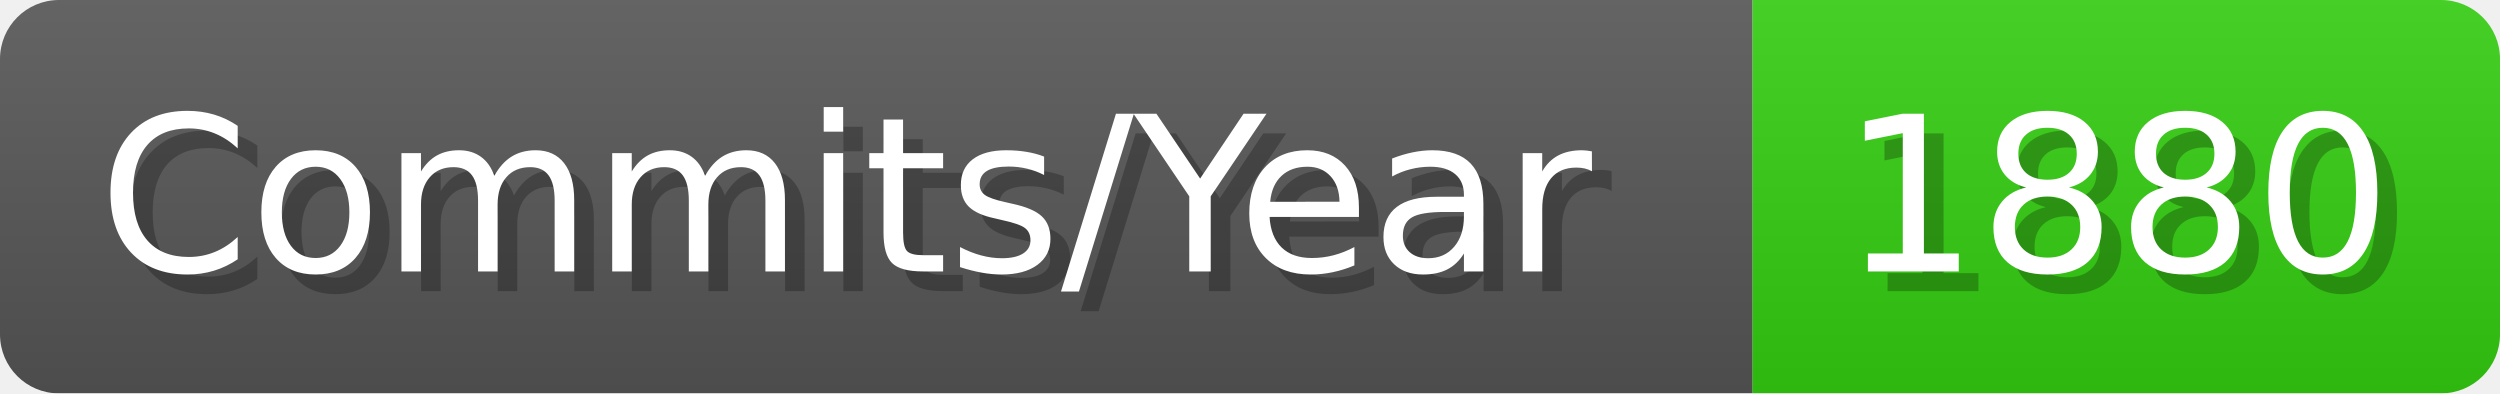
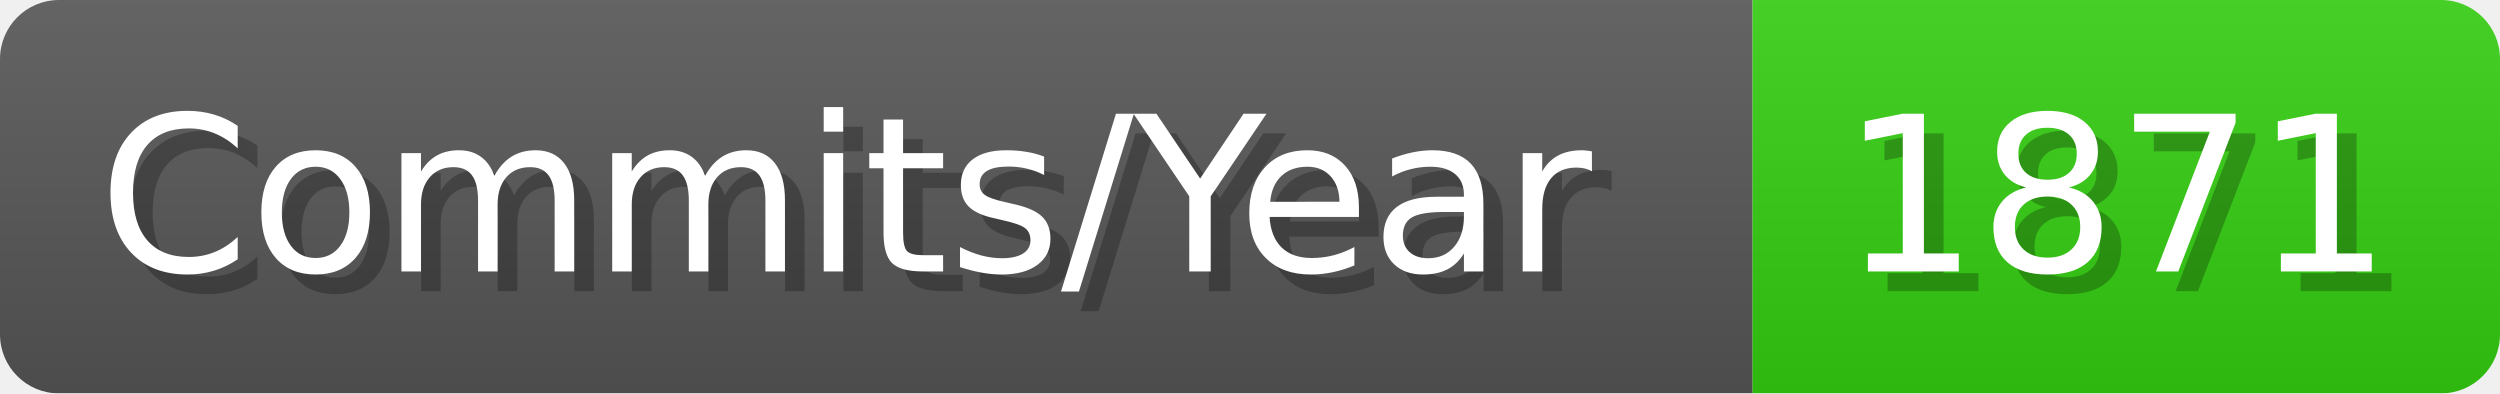
- <svg xmlns="http://www.w3.org/2000/svg" width="127.1" height="20" viewBox="0 0 1271 200" role="img" aria-label="Commits/Year: 1880">
+ <svg xmlns="http://www.w3.org/2000/svg" width="127.1" height="20" viewBox="0 0 1271 200" role="img" aria-label="Commits/Year: 1871">
  <linearGradient id="aUPdi" x2="0" y2="100%">
    <stop offset="0" stop-opacity=".1" stop-color="#EEE" />
    <stop offset="1" stop-opacity=".1" />
  </linearGradient>
  <mask id="WfAiQ">
    <rect width="1271" height="200" rx="30" fill="#FFF" />
  </mask>
  <g mask="url(#WfAiQ)">
    <rect width="891" height="200" fill="#555" />
    <rect width="380" height="200" fill="#3C1" x="891" />
    <rect width="1271" height="200" fill="url(#aUPdi)" />
  </g>
  <g aria-hidden="true" fill="#fff" text-anchor="start" font-family="Verdana,DejaVu Sans,sans-serif" font-size="110">
    <text x="60" y="148" textLength="791" fill="#000" opacity="0.25">Commits/Year</text>
    <text x="50" y="138" textLength="791">Commits/Year</text>
-     <text x="946" y="148" textLength="280" fill="#000" opacity="0.25">1880</text>
-     <text x="936" y="138" textLength="280">1880</text>
+     <text x="946" y="148" textLength="280" fill="#000" opacity="0.25">1871</text>
+     <text x="936" y="138" textLength="280">1871</text>
  </g>
</svg>
